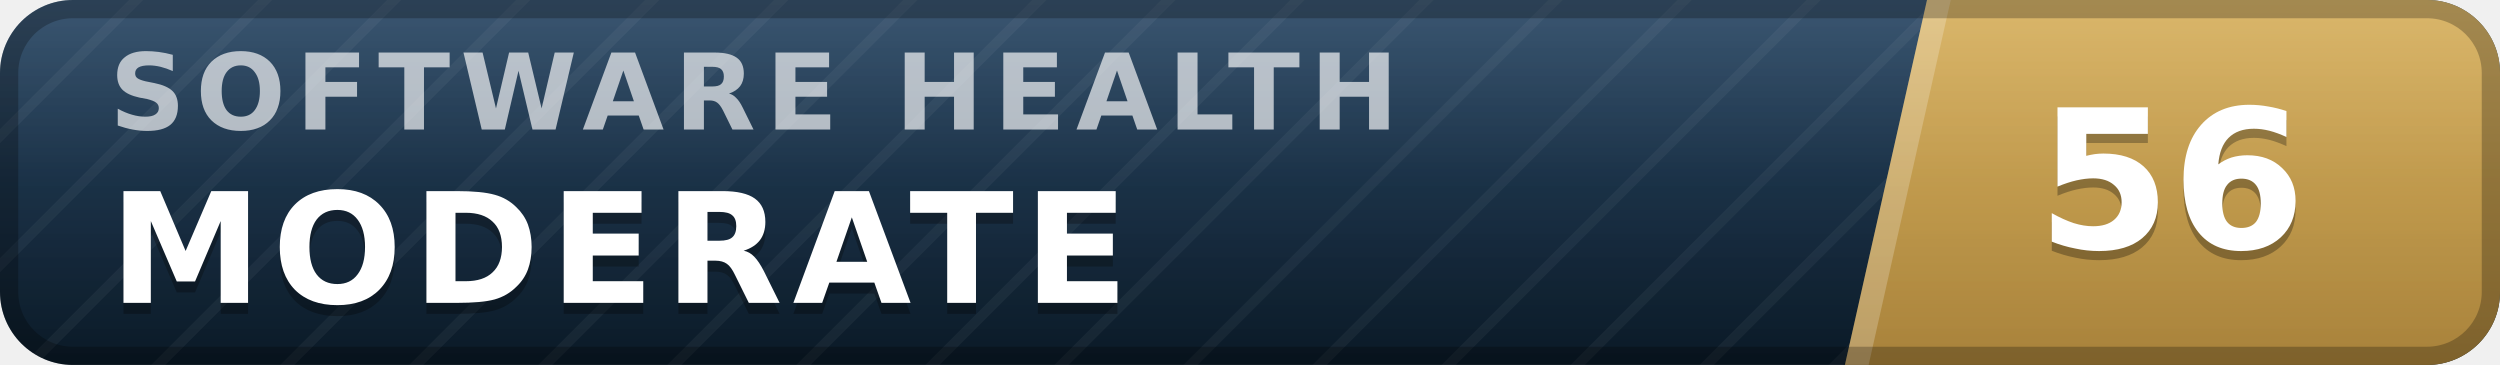
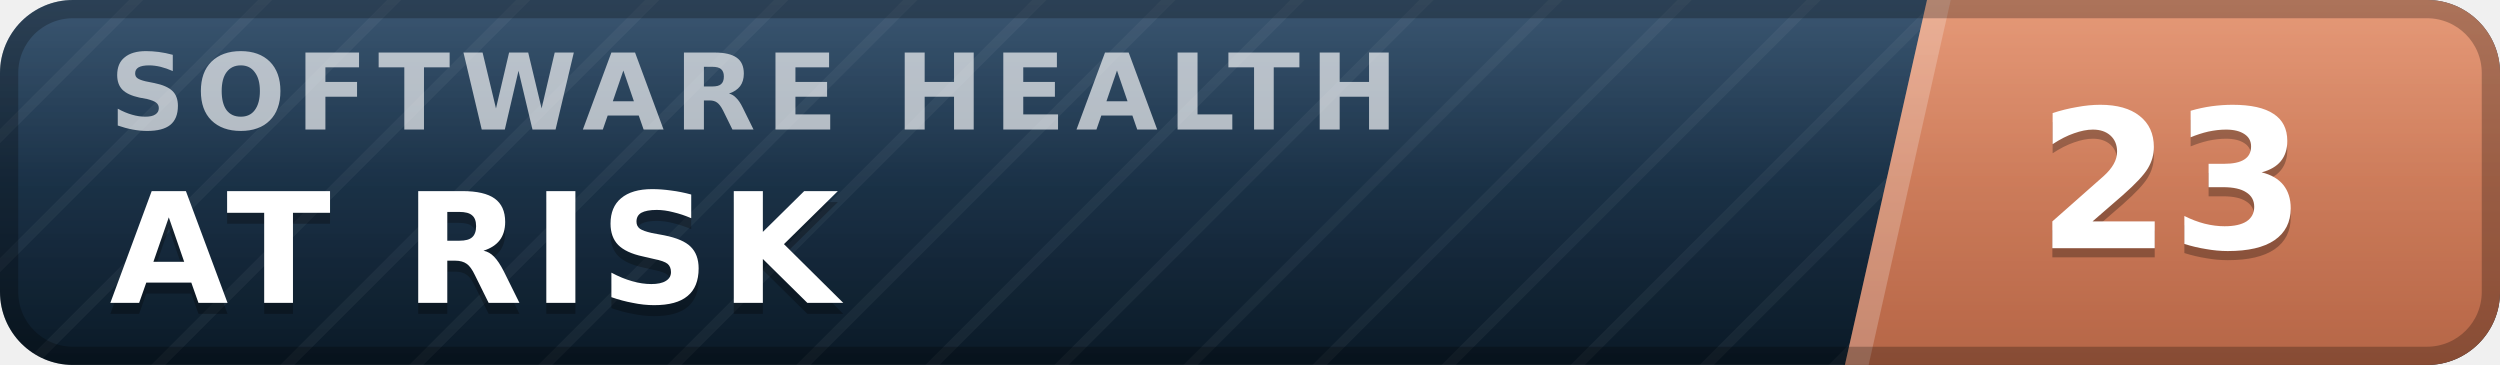
- <svg xmlns="http://www.w3.org/2000/svg" width="137" height="20" viewBox="0 0 137 20" role="img" aria-label="inspect.software software health index 56 of 100, moderate" font-family="Verdana,DejaVu Sans,Geneva,sans-serif">
+ <svg xmlns="http://www.w3.org/2000/svg" width="137" height="20" viewBox="0 0 137 20" role="img" aria-label="inspect.software software health index 23 of 100, at risk" font-family="Verdana,DejaVu Sans,Geneva,sans-serif">
  <defs>
    <linearGradient id="plate" x1="0" y1="0" x2="0" y2="1">
      <stop offset="0" stop-color="#1d3d5c" />
      <stop offset="1" stop-color="#0a1926" />
    </linearGradient>
    <linearGradient id="endplate" x1="0" y1="0" x2="0" y2="1">
-       <stop offset="0" stop-color="#d5ac55" />
-       <stop offset="1" stop-color="#a8823a" />
+       <stop offset="0" stop-color="#e18a64" />
+       <stop offset="1" stop-color="#b56546" />
    </linearGradient>
    <linearGradient id="gloss" x1="0" y1="0" x2="0" y2="1">
      <stop offset="0" stop-color="#fff" stop-opacity=".13" />
      <stop offset=".5" stop-color="#fff" stop-opacity=".03" />
      <stop offset="1" stop-color="#fff" stop-opacity="0" />
    </linearGradient>
    <pattern id="guilloche" width="5" height="5" patternUnits="userSpaceOnUse" patternTransform="rotate(45)">
      <line x1="0" y1="0" x2="0" y2="5" stroke="#fff" stroke-opacity=".045" stroke-width="1.1" />
    </pattern>
    <clipPath id="rounded">
      <rect width="137" height="20" rx="4" />
    </clipPath>
  </defs>
  <g clip-path="url(#rounded)">
    <rect width="137" height="20" fill="url(#plate)" />
    <rect width="137" height="20" fill="url(#guilloche)" />
    <polygon points="105.6,0 137,0 137,20 101.1,20" fill="url(#endplate)" />
    <polygon points="105.6,0 106.9,0 102.4,20 101.1,20" fill="#fff" fill-opacity=".22" />
    <text x="6.0" y="7.1" font-size="5.8" letter-spacing="0.55" fill="#fff" fill-opacity=".66" font-weight="bold" textLength="76.3" lengthAdjust="spacing">SOFTWARE HEALTH</text>
-     <text x="6.0" y="17.2" font-size="8.4" fill="#000" fill-opacity=".3" font-weight="bold" letter-spacing="0.55" textLength="59.5" lengthAdjust="spacing">MODERATE</text>
-     <text x="6.0" y="16.6" font-size="8.4" fill="#fff" font-weight="bold" letter-spacing="0.55" textLength="59.5" lengthAdjust="spacing">MODERATE</text>
-     <text x="119.0" y="14.1" font-size="10.6" fill="#000" fill-opacity=".3" font-weight="bold" text-anchor="middle">56</text>
-     <text x="119.0" y="13.6" font-size="10.6" fill="#fff" font-weight="bold" text-anchor="middle">56</text>
+     <text x="6.0" y="17.2" font-size="8.4" fill="#000" fill-opacity=".3" font-weight="bold" letter-spacing="0.55" textLength="43.3" lengthAdjust="spacing">AT RISK</text>
+     <text x="6.0" y="16.6" font-size="8.4" fill="#fff" font-weight="bold" letter-spacing="0.55" textLength="43.3" lengthAdjust="spacing">AT RISK</text>
+     <text x="119.0" y="14.1" font-size="10.6" fill="#000" fill-opacity=".3" font-weight="bold" text-anchor="middle">23</text>
+     <text x="119.0" y="13.6" font-size="10.6" fill="#fff" font-weight="bold" text-anchor="middle">23</text>
    <rect width="137" height="20" fill="url(#gloss)" />
  </g>
  <rect x=".5" y=".5" width="136" height="19" rx="3.5" fill="none" stroke="#000" stroke-opacity=".25" />
</svg>
